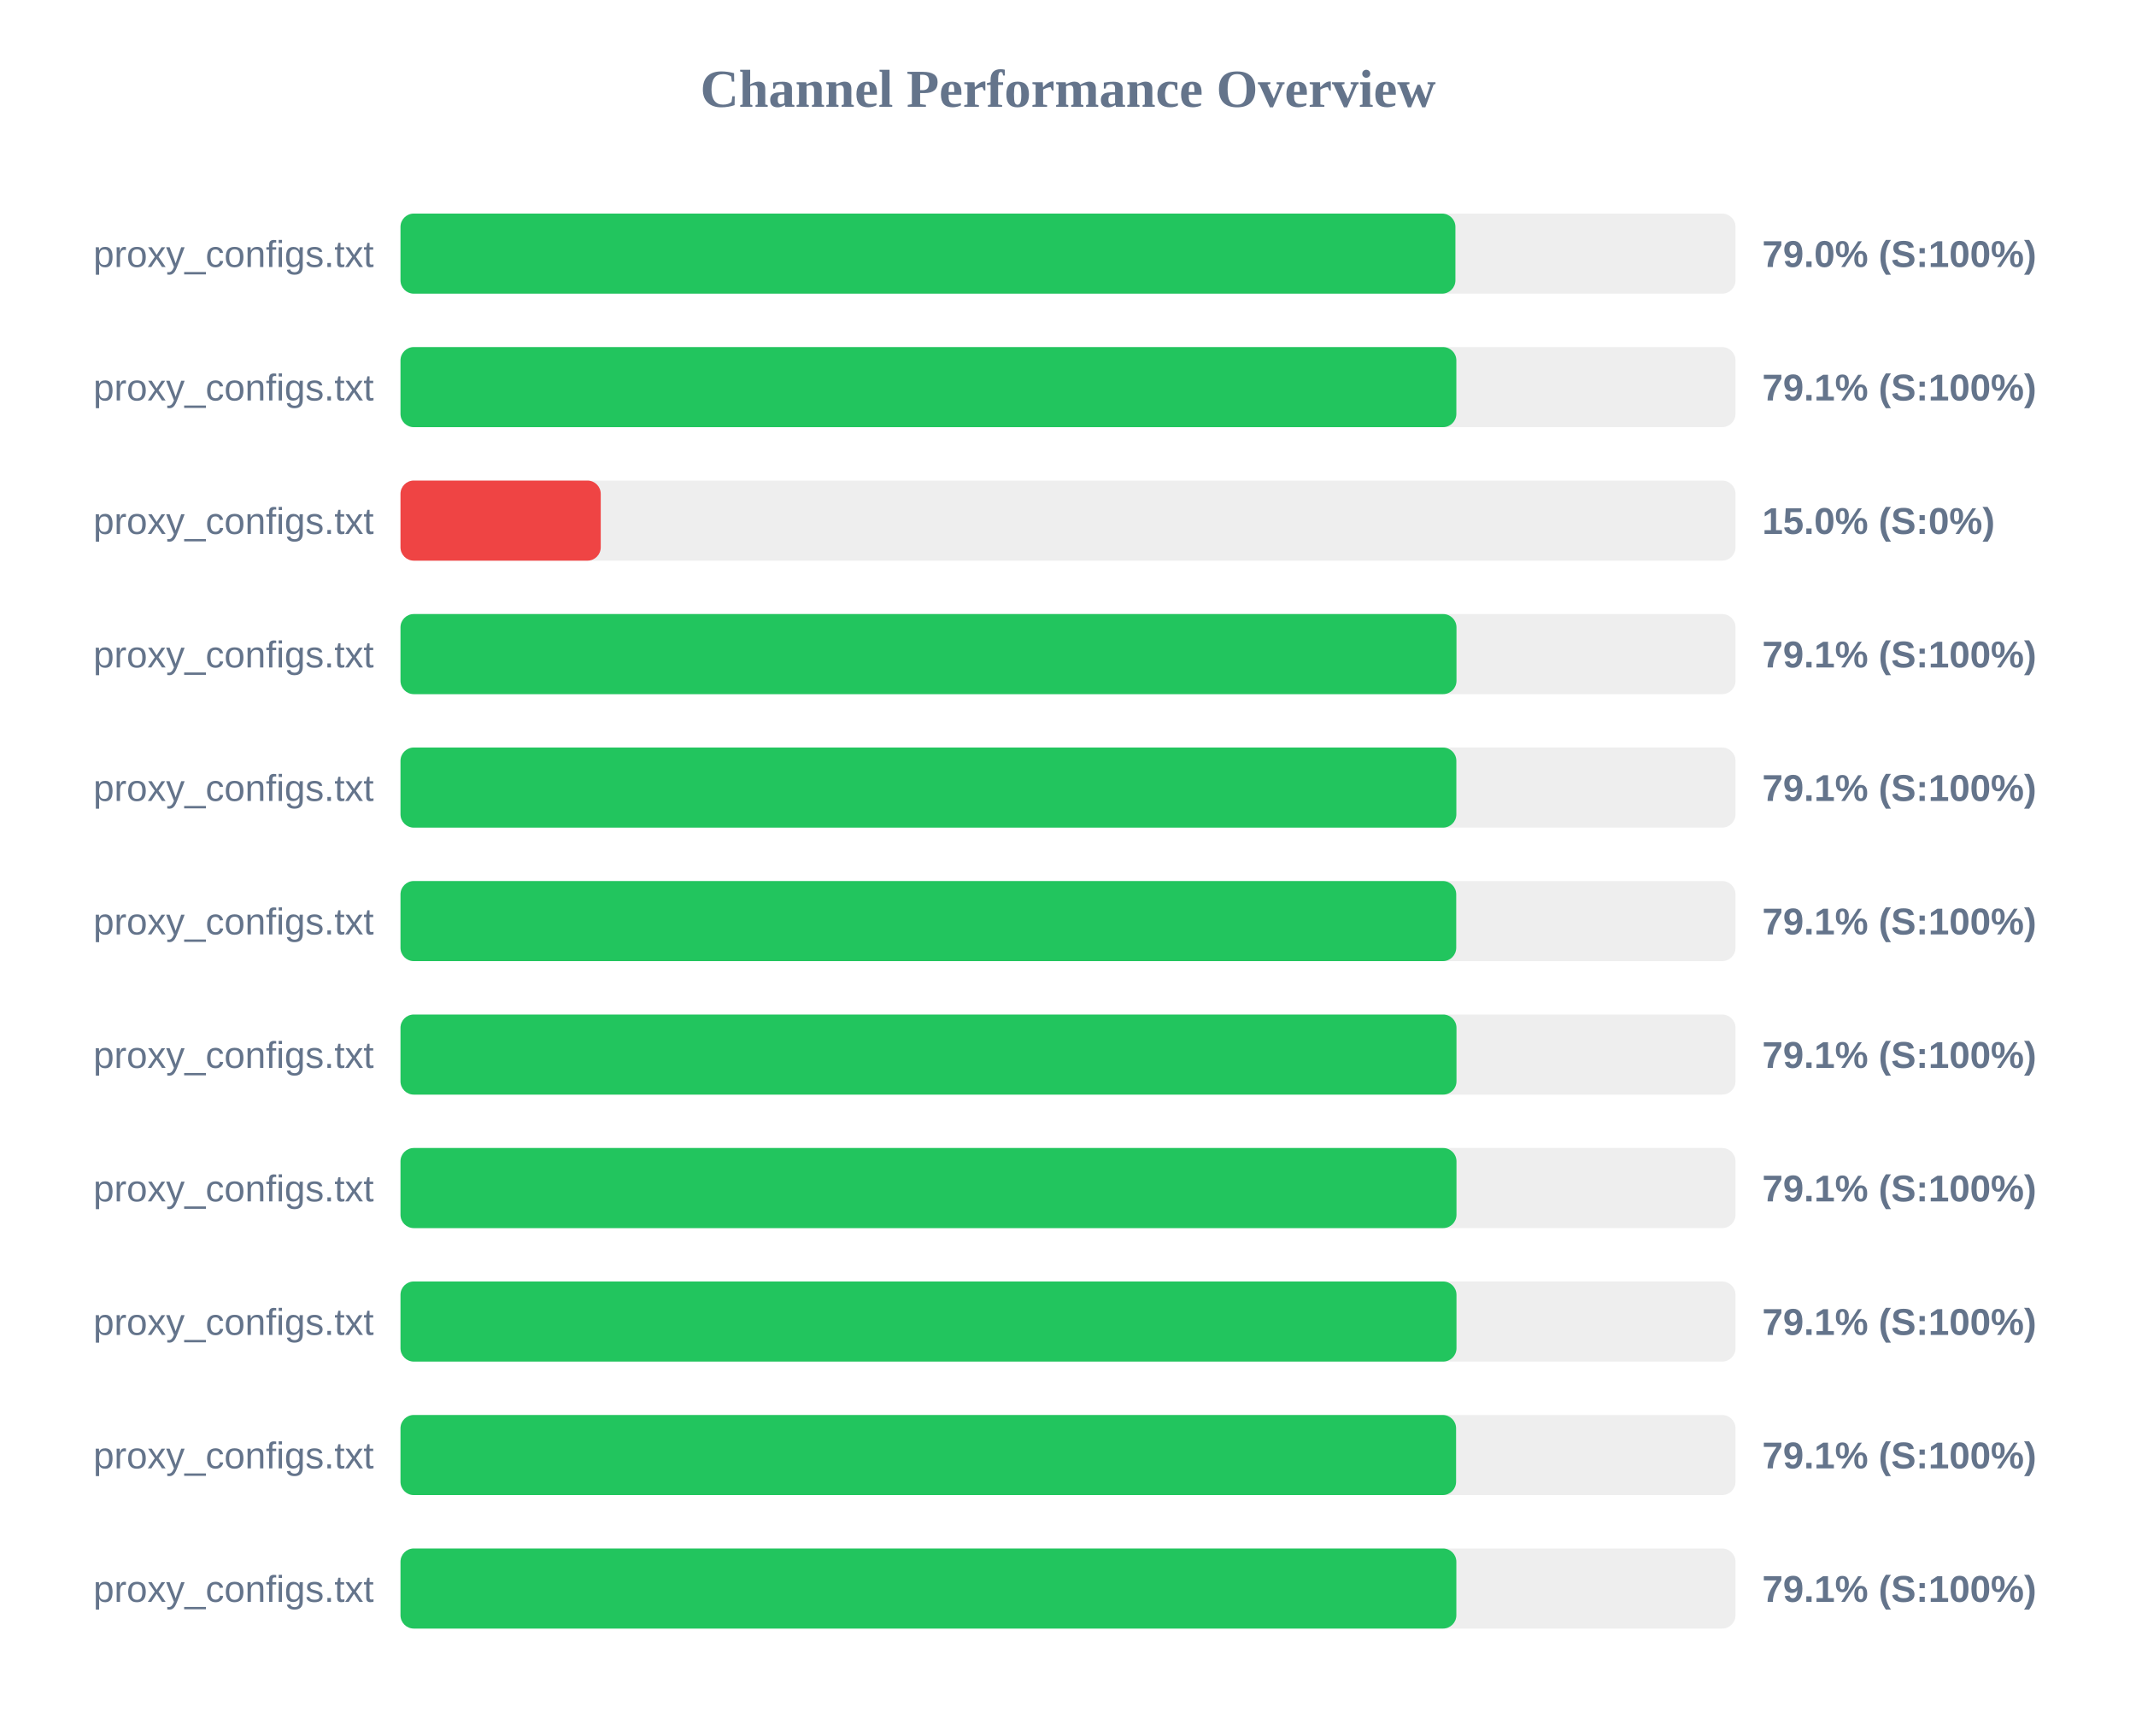
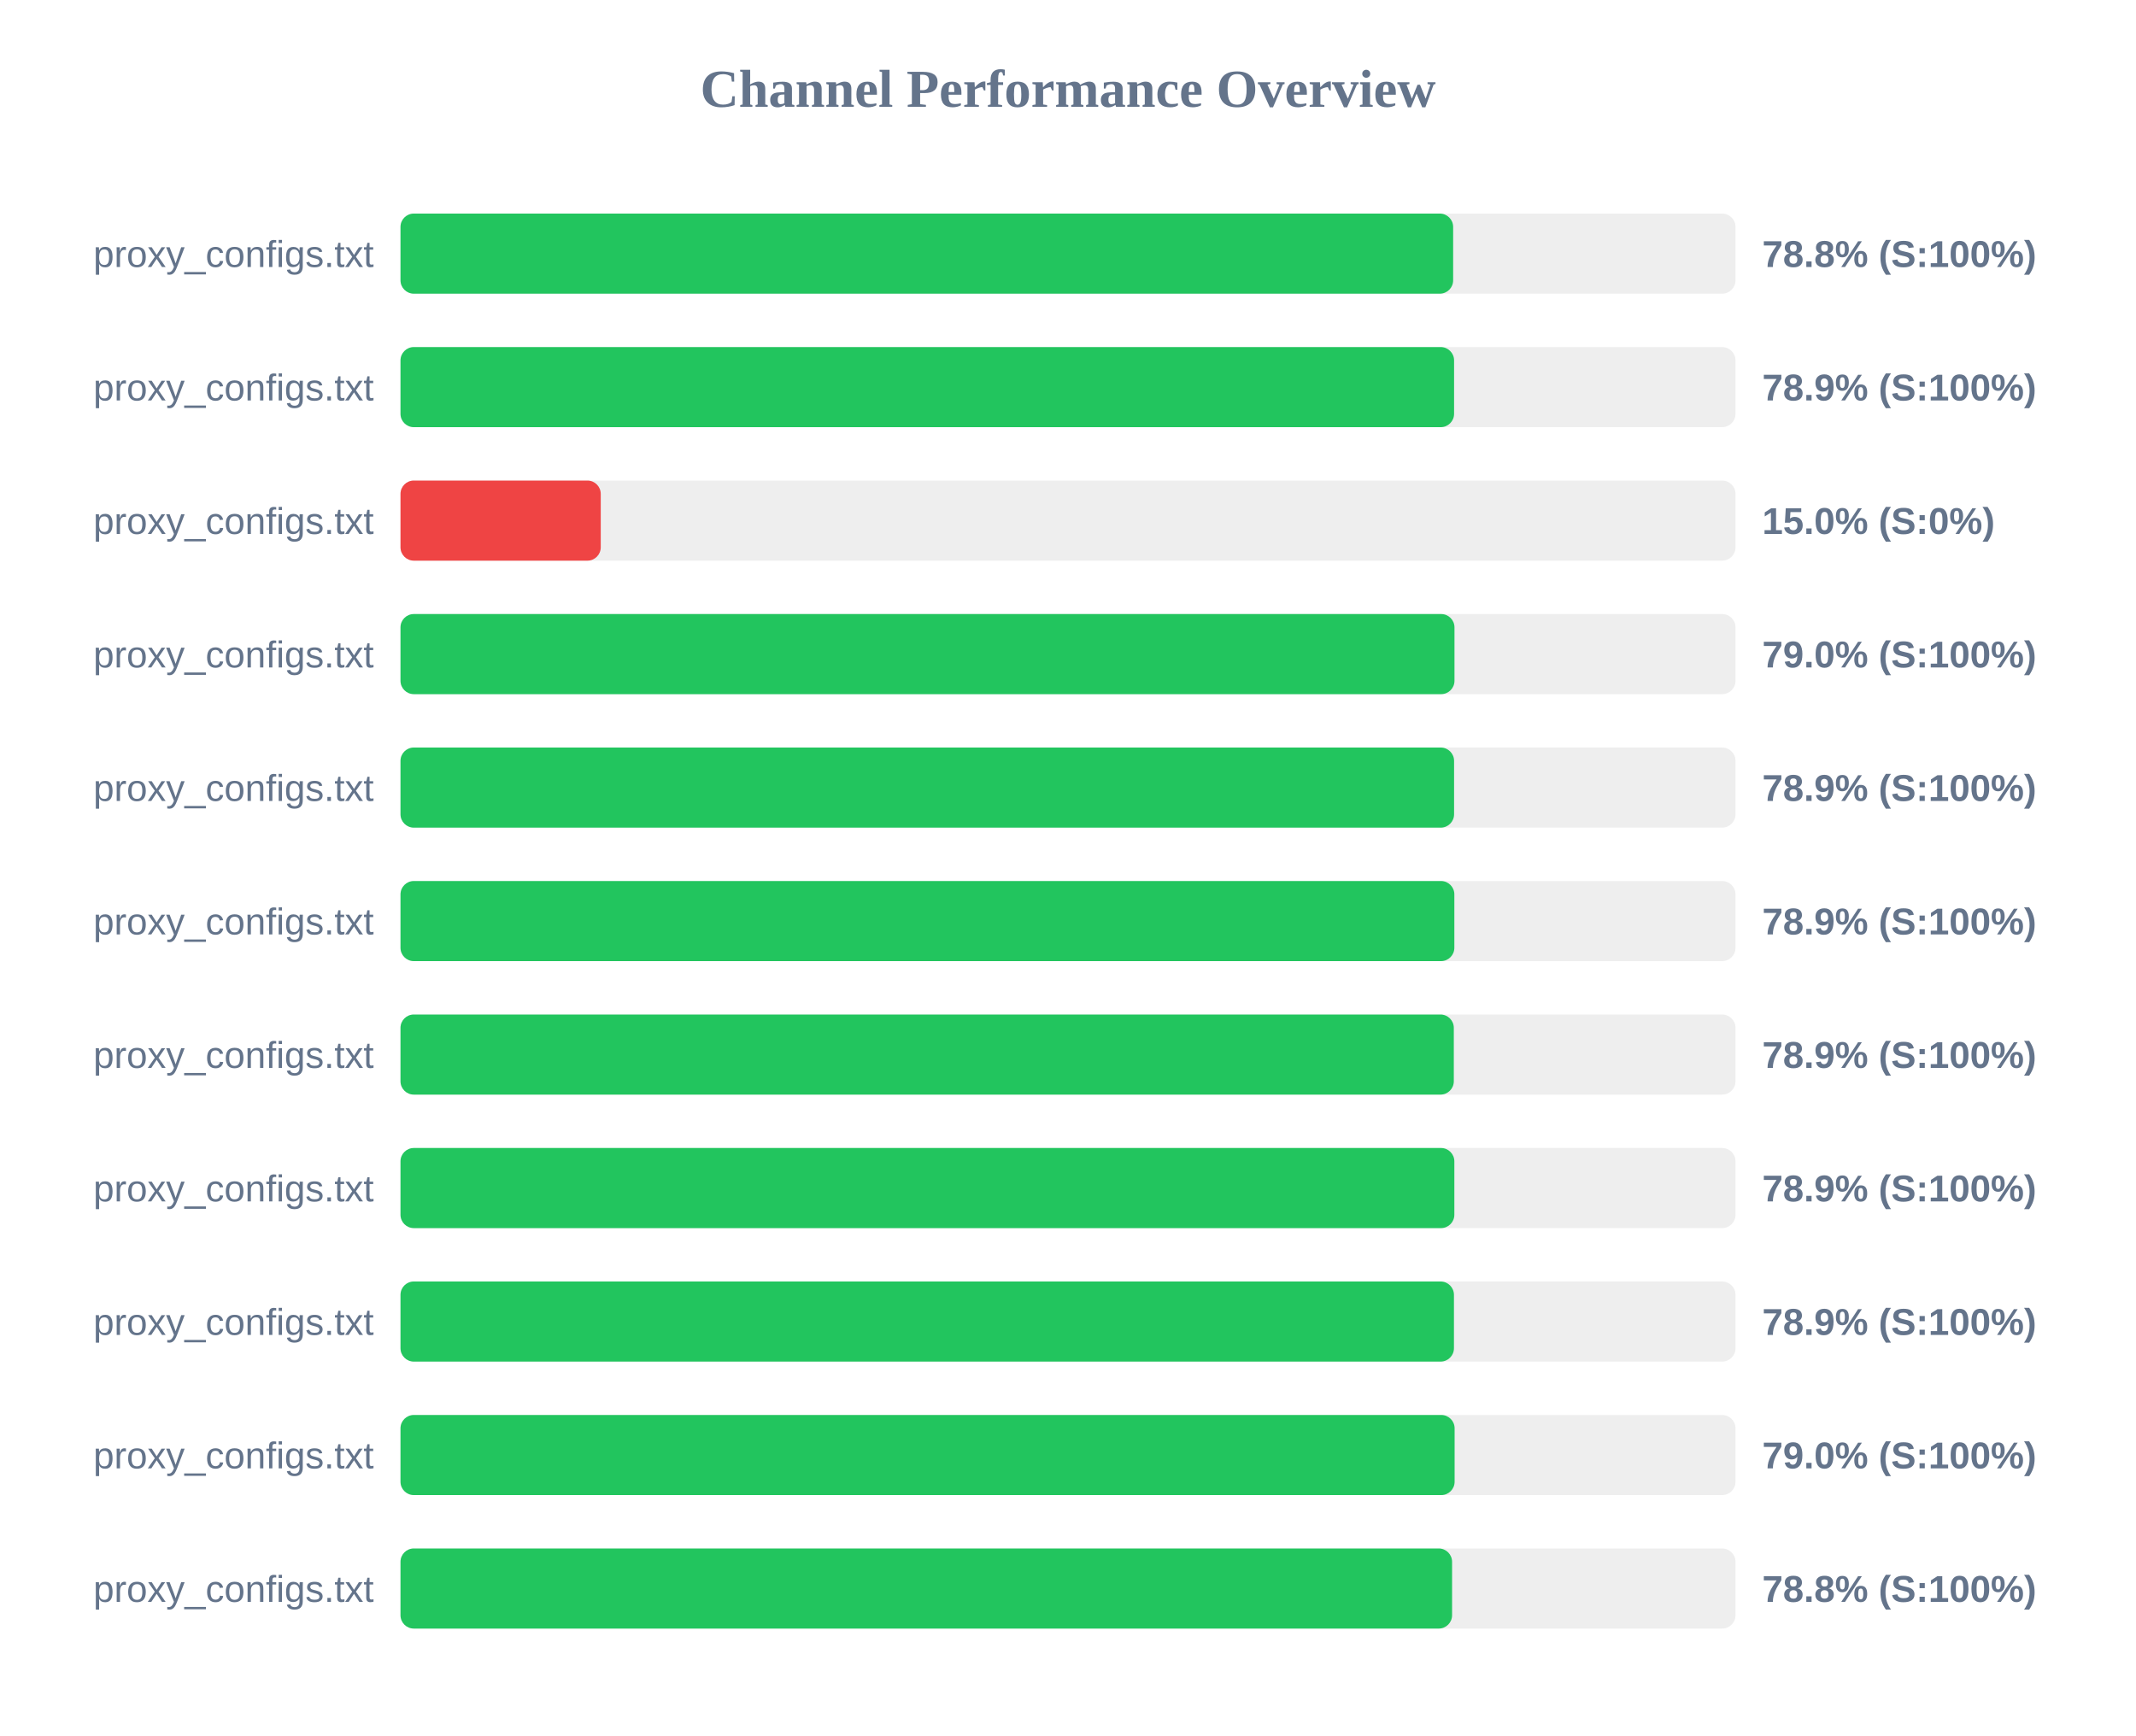
<svg xmlns="http://www.w3.org/2000/svg" width="800" height="650" version="1.1">
  <style>
        .row { font: 14px Arial; fill: #64748b; }
        .score { font: bold 14px Arial; fill: #64748b; }
    </style>
  <text x="400" y="40" text-anchor="middle" font-size="20px" font-weight="bold" fill="#64748b">Channel Performance Overview</text>
  <rect x="150" y="80" width="500" height="30" fill="#eee" rx="5" />
-   <rect x="150" y="80" width="395.1" height="30" fill="#22c55e" rx="5" />
+   <rect x="150" y="80" width="394.25" height="30" fill="#22c55e" rx="5" />
  <text x="140" y="100" text-anchor="end" class="row">proxy_configs.txt</text>
-   <text x="660" y="100" text-anchor="start" class="score">79.0% (S:100%)</text>
+   <text x="660" y="100" text-anchor="start" class="score">78.8% (S:100%)</text>
  <rect x="150" y="130" width="500" height="30" fill="#eee" rx="5" />
-   <rect x="150" y="130" width="395.45" height="30" fill="#22c55e" rx="5" />
+   <rect x="150" y="130" width="394.6" height="30" fill="#22c55e" rx="5" />
  <text x="140" y="150" text-anchor="end" class="row">proxy_configs.txt</text>
-   <text x="660" y="150" text-anchor="start" class="score">79.1% (S:100%)</text>
+   <text x="660" y="150" text-anchor="start" class="score">78.9% (S:100%)</text>
  <rect x="150" y="180" width="500" height="30" fill="#eee" rx="5" />
  <rect x="150" y="180" width="75.0" height="30" fill="#ef4444" rx="5" />
  <text x="140" y="200" text-anchor="end" class="row">proxy_configs.txt</text>
  <text x="660" y="200" text-anchor="start" class="score">15.0% (S:0%)</text>
  <rect x="150" y="230" width="500" height="30" fill="#eee" rx="5" />
-   <rect x="150" y="230" width="395.5" height="30" fill="#22c55e" rx="5" />
+   <rect x="150" y="230" width="394.75" height="30" fill="#22c55e" rx="5" />
  <text x="140" y="250" text-anchor="end" class="row">proxy_configs.txt</text>
-   <text x="660" y="250" text-anchor="start" class="score">79.1% (S:100%)</text>
+   <text x="660" y="250" text-anchor="start" class="score">79.0% (S:100%)</text>
  <rect x="150" y="280" width="500" height="30" fill="#eee" rx="5" />
-   <rect x="150" y="280" width="395.45" height="30" fill="#22c55e" rx="5" />
+   <rect x="150" y="280" width="394.6" height="30" fill="#22c55e" rx="5" />
  <text x="140" y="300" text-anchor="end" class="row">proxy_configs.txt</text>
-   <text x="660" y="300" text-anchor="start" class="score">79.1% (S:100%)</text>
+   <text x="660" y="300" text-anchor="start" class="score">78.9% (S:100%)</text>
  <rect x="150" y="330" width="500" height="30" fill="#eee" rx="5" />
-   <rect x="150" y="330" width="395.4" height="30" fill="#22c55e" rx="5" />
+   <rect x="150" y="330" width="394.7" height="30" fill="#22c55e" rx="5" />
  <text x="140" y="350" text-anchor="end" class="row">proxy_configs.txt</text>
-   <text x="660" y="350" text-anchor="start" class="score">79.1% (S:100%)</text>
+   <text x="660" y="350" text-anchor="start" class="score">78.9% (S:100%)</text>
  <rect x="150" y="380" width="500" height="30" fill="#eee" rx="5" />
-   <rect x="150" y="380" width="395.5" height="30" fill="#22c55e" rx="5" />
+   <rect x="150" y="380" width="394.5" height="30" fill="#22c55e" rx="5" />
  <text x="140" y="400" text-anchor="end" class="row">proxy_configs.txt</text>
-   <text x="660" y="400" text-anchor="start" class="score">79.1% (S:100%)</text>
+   <text x="660" y="400" text-anchor="start" class="score">78.9% (S:100%)</text>
  <rect x="150" y="430" width="500" height="30" fill="#eee" rx="5" />
-   <rect x="150" y="430" width="395.5" height="30" fill="#22c55e" rx="5" />
+   <rect x="150" y="430" width="394.7" height="30" fill="#22c55e" rx="5" />
  <text x="140" y="450" text-anchor="end" class="row">proxy_configs.txt</text>
-   <text x="660" y="450" text-anchor="start" class="score">79.1% (S:100%)</text>
+   <text x="660" y="450" text-anchor="start" class="score">78.9% (S:100%)</text>
  <rect x="150" y="480" width="500" height="30" fill="#eee" rx="5" />
-   <rect x="150" y="480" width="395.5" height="30" fill="#22c55e" rx="5" />
+   <rect x="150" y="480" width="394.55" height="30" fill="#22c55e" rx="5" />
  <text x="140" y="500" text-anchor="end" class="row">proxy_configs.txt</text>
-   <text x="660" y="500" text-anchor="start" class="score">79.1% (S:100%)</text>
+   <text x="660" y="500" text-anchor="start" class="score">78.9% (S:100%)</text>
  <rect x="150" y="530" width="500" height="30" fill="#eee" rx="5" />
-   <rect x="150" y="530" width="395.35" height="30" fill="#22c55e" rx="5" />
+   <rect x="150" y="530" width="394.8" height="30" fill="#22c55e" rx="5" />
  <text x="140" y="550" text-anchor="end" class="row">proxy_configs.txt</text>
-   <text x="660" y="550" text-anchor="start" class="score">79.1% (S:100%)</text>
+   <text x="660" y="550" text-anchor="start" class="score">79.0% (S:100%)</text>
  <rect x="150" y="580" width="500" height="30" fill="#eee" rx="5" />
-   <rect x="150" y="580" width="395.45" height="30" fill="#22c55e" rx="5" />
+   <rect x="150" y="580" width="393.85" height="30" fill="#22c55e" rx="5" />
  <text x="140" y="600" text-anchor="end" class="row">proxy_configs.txt</text>
-   <text x="660" y="600" text-anchor="start" class="score">79.1% (S:100%)</text>
+   <text x="660" y="600" text-anchor="start" class="score">78.8% (S:100%)</text>
</svg>
